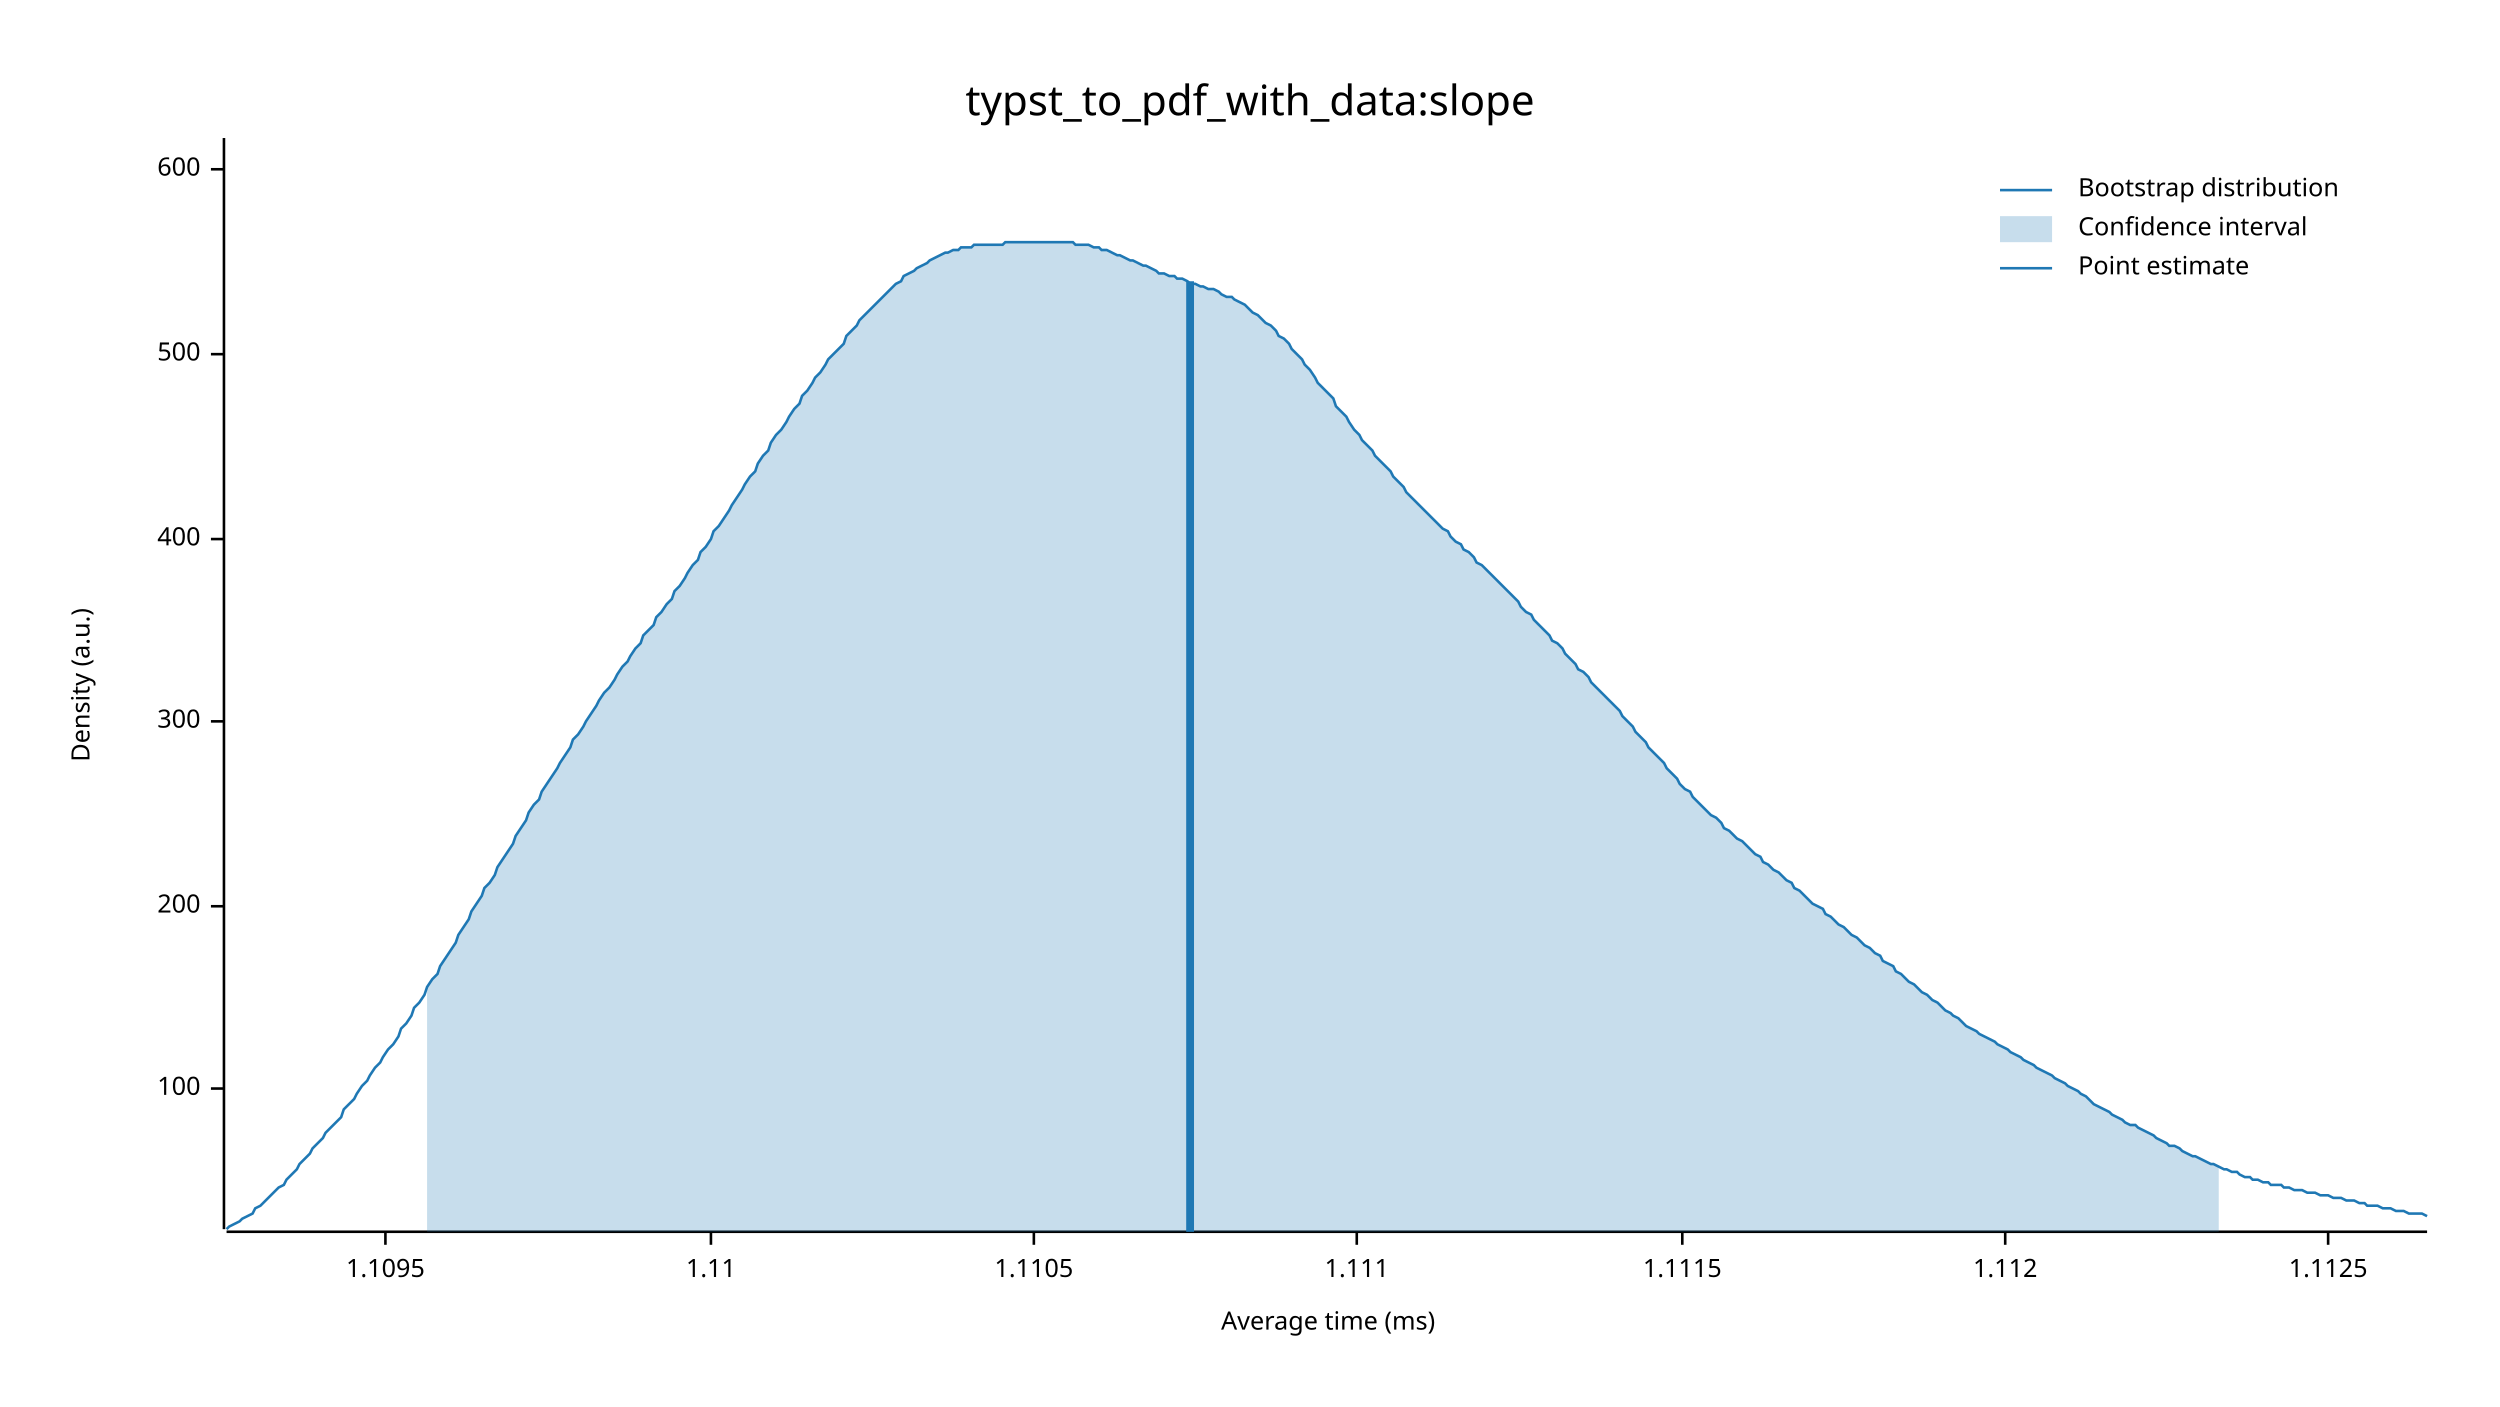
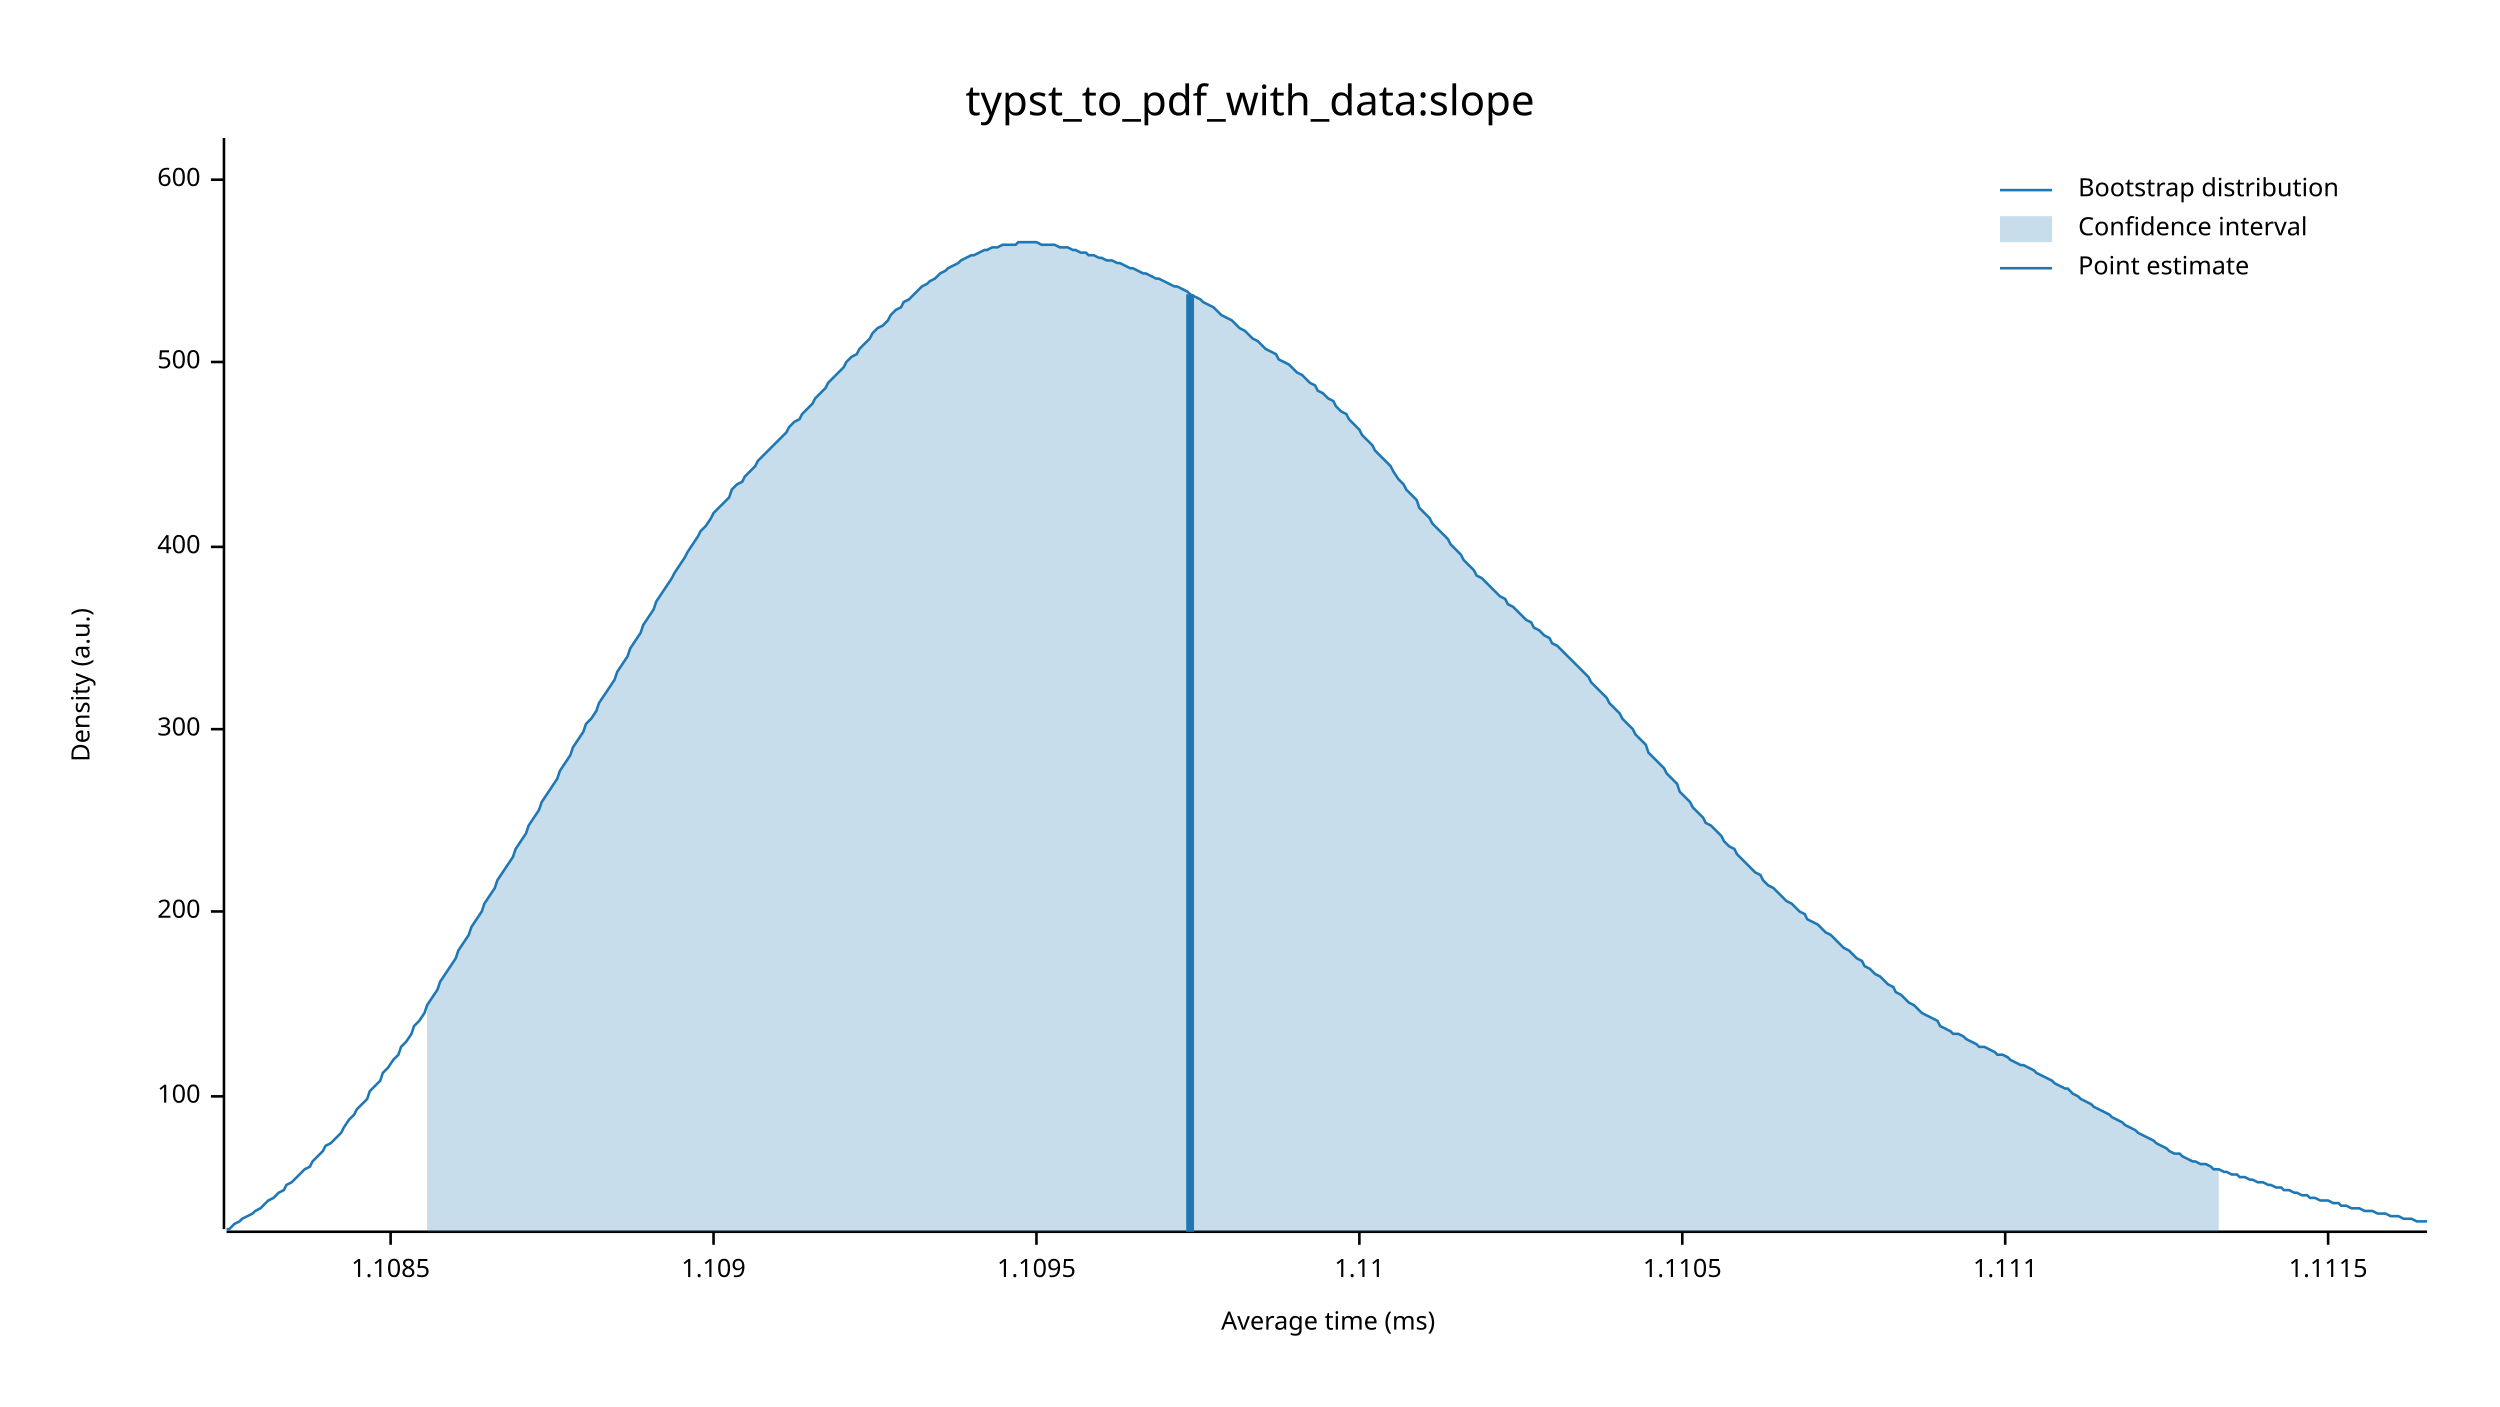
<svg xmlns="http://www.w3.org/2000/svg" width="960" height="540" viewBox="0 0 960 540">
  <text x="480" y="32" dy="0.76em" text-anchor="middle" font-family="sans-serif" font-size="16.129" opacity="1" fill="#000000">
typst_to_pdf_with_data:slope
</text>
  <text x="27" y="263" dy="0.76em" text-anchor="middle" font-family="sans-serif" font-size="9.677" opacity="1" fill="#000000" transform="rotate(270, 27, 263)">
Density (a.u.)
</text>
  <text x="510" y="513" dy="-0.5ex" text-anchor="middle" font-family="sans-serif" font-size="9.677" opacity="1" fill="#000000">
Average time (ms)
</text>
  <polyline fill="none" opacity="1" stroke="#000000" stroke-width="1" points="86,53 86,472 " />
-   <text x="77" y="418" dy="0.5ex" text-anchor="end" font-family="sans-serif" font-size="9.677" opacity="1" fill="#000000">
+   <text x="77" y="421" dy="0.5ex" text-anchor="end" font-family="sans-serif" font-size="9.677" opacity="1" fill="#000000">
100
</text>
-   <polyline fill="none" opacity="1" stroke="#000000" stroke-width="1" points="81,418 86,418 " />
-   <text x="77" y="348" dy="0.5ex" text-anchor="end" font-family="sans-serif" font-size="9.677" opacity="1" fill="#000000">
+   <polyline fill="none" opacity="1" stroke="#000000" stroke-width="1" points="81,421 86,421 " />
+   <text x="77" y="350" dy="0.5ex" text-anchor="end" font-family="sans-serif" font-size="9.677" opacity="1" fill="#000000">
200
</text>
-   <polyline fill="none" opacity="1" stroke="#000000" stroke-width="1" points="81,348 86,348 " />
-   <text x="77" y="277" dy="0.5ex" text-anchor="end" font-family="sans-serif" font-size="9.677" opacity="1" fill="#000000">
+   <polyline fill="none" opacity="1" stroke="#000000" stroke-width="1" points="81,350 86,350 " />
+   <text x="77" y="280" dy="0.5ex" text-anchor="end" font-family="sans-serif" font-size="9.677" opacity="1" fill="#000000">
300
</text>
-   <polyline fill="none" opacity="1" stroke="#000000" stroke-width="1" points="81,277 86,277 " />
-   <text x="77" y="207" dy="0.5ex" text-anchor="end" font-family="sans-serif" font-size="9.677" opacity="1" fill="#000000">
+   <polyline fill="none" opacity="1" stroke="#000000" stroke-width="1" points="81,280 86,280 " />
+   <text x="77" y="210" dy="0.5ex" text-anchor="end" font-family="sans-serif" font-size="9.677" opacity="1" fill="#000000">
400
</text>
-   <polyline fill="none" opacity="1" stroke="#000000" stroke-width="1" points="81,207 86,207 " />
-   <text x="77" y="136" dy="0.5ex" text-anchor="end" font-family="sans-serif" font-size="9.677" opacity="1" fill="#000000">
+   <polyline fill="none" opacity="1" stroke="#000000" stroke-width="1" points="81,210 86,210 " />
+   <text x="77" y="139" dy="0.5ex" text-anchor="end" font-family="sans-serif" font-size="9.677" opacity="1" fill="#000000">
500
</text>
-   <polyline fill="none" opacity="1" stroke="#000000" stroke-width="1" points="81,136 86,136 " />
-   <text x="77" y="65" dy="0.5ex" text-anchor="end" font-family="sans-serif" font-size="9.677" opacity="1" fill="#000000">
+   <polyline fill="none" opacity="1" stroke="#000000" stroke-width="1" points="81,139 86,139 " />
+   <text x="77" y="69" dy="0.5ex" text-anchor="end" font-family="sans-serif" font-size="9.677" opacity="1" fill="#000000">
600
</text>
-   <polyline fill="none" opacity="1" stroke="#000000" stroke-width="1" points="81,65 86,65 " />
+   <polyline fill="none" opacity="1" stroke="#000000" stroke-width="1" points="81,69 86,69 " />
  <polyline fill="none" opacity="1" stroke="#000000" stroke-width="1" points="87,473 932,473 " />
-   <text x="148" y="483" dy="0.76em" text-anchor="middle" font-family="sans-serif" font-size="9.677" opacity="1" fill="#000000">
+   <text x="150" y="483" dy="0.76em" text-anchor="middle" font-family="sans-serif" font-size="9.677" opacity="1" fill="#000000">
+ 1.1085
+ </text>
+   <polyline fill="none" opacity="1" stroke="#000000" stroke-width="1" points="150,473 150,478 " />
+   <text x="274" y="483" dy="0.76em" text-anchor="middle" font-family="sans-serif" font-size="9.677" opacity="1" fill="#000000">
+ 1.109
+ </text>
+   <polyline fill="none" opacity="1" stroke="#000000" stroke-width="1" points="274,473 274,478 " />
+   <text x="398" y="483" dy="0.76em" text-anchor="middle" font-family="sans-serif" font-size="9.677" opacity="1" fill="#000000">
1.1095
</text>
-   <polyline fill="none" opacity="1" stroke="#000000" stroke-width="1" points="148,473 148,478 " />
-   <text x="273" y="483" dy="0.76em" text-anchor="middle" font-family="sans-serif" font-size="9.677" opacity="1" fill="#000000">
+   <polyline fill="none" opacity="1" stroke="#000000" stroke-width="1" points="398,473 398,478 " />
+   <text x="522" y="483" dy="0.76em" text-anchor="middle" font-family="sans-serif" font-size="9.677" opacity="1" fill="#000000">
1.11
</text>
-   <polyline fill="none" opacity="1" stroke="#000000" stroke-width="1" points="273,473 273,478 " />
-   <text x="397" y="483" dy="0.76em" text-anchor="middle" font-family="sans-serif" font-size="9.677" opacity="1" fill="#000000">
+   <polyline fill="none" opacity="1" stroke="#000000" stroke-width="1" points="522,473 522,478 " />
+   <text x="646" y="483" dy="0.76em" text-anchor="middle" font-family="sans-serif" font-size="9.677" opacity="1" fill="#000000">
1.1105
- </text>
-   <polyline fill="none" opacity="1" stroke="#000000" stroke-width="1" points="397,473 397,478 " />
-   <text x="521" y="483" dy="0.76em" text-anchor="middle" font-family="sans-serif" font-size="9.677" opacity="1" fill="#000000">
- 1.111
- </text>
-   <polyline fill="none" opacity="1" stroke="#000000" stroke-width="1" points="521,473 521,478 " />
-   <text x="646" y="483" dy="0.76em" text-anchor="middle" font-family="sans-serif" font-size="9.677" opacity="1" fill="#000000">
- 1.1115
</text>
  <polyline fill="none" opacity="1" stroke="#000000" stroke-width="1" points="646,473 646,478 " />
  <text x="770" y="483" dy="0.76em" text-anchor="middle" font-family="sans-serif" font-size="9.677" opacity="1" fill="#000000">
- 1.112
+ 1.111
</text>
  <polyline fill="none" opacity="1" stroke="#000000" stroke-width="1" points="770,473 770,478 " />
  <text x="894" y="483" dy="0.76em" text-anchor="middle" font-family="sans-serif" font-size="9.677" opacity="1" fill="#000000">
- 1.1125
+ 1.1115
</text>
  <polyline fill="none" opacity="1" stroke="#000000" stroke-width="1" points="894,473 894,478 " />
-   <polyline fill="none" opacity="1" stroke="#1F78B4" stroke-width="1" points="87,472 88,471 90,470 92,469 93,468 95,467 97,466 98,464 100,463 102,461 103,460 105,458 107,456 109,455 110,453 112,451 114,449 115,447 117,445 119,443 120,441 122,439 124,437 125,435 127,433 129,431 131,429 132,426 134,424 136,422 137,420 139,417 141,415 142,413 144,410 146,408 147,406 149,403 151,401 153,398 154,395 156,393 158,390 159,387 161,385 163,382 164,379 166,376 168,374 169,371 171,368 173,365 175,362 176,359 178,356 180,353 181,350 183,347 185,344 186,341 188,339 190,336 191,333 193,330 195,327 197,324 198,321 200,318 202,315 203,312 205,309 207,307 208,304 210,301 212,298 214,295 215,293 217,290 219,287 220,284 222,282 224,279 225,277 227,274 229,271 230,269 232,266 234,264 236,261 237,259 239,256 241,254 242,252 244,249 246,247 247,244 249,242 251,240 252,237 254,235 256,232 258,230 259,227 261,225 263,222 264,220 266,217 268,215 269,212 271,210 273,207 274,204 276,202 278,199 280,196 281,194 283,191 285,188 286,186 288,183 290,181 291,178 293,175 295,173 296,170 298,167 300,165 302,162 303,160 305,157 307,155 308,152 310,150 312,147 313,145 315,143 317,140 318,138 320,136 322,134 324,132 325,129 327,127 329,125 330,123 332,121 334,119 335,118 337,116 339,114 341,112 342,111 344,109 346,108 347,106 349,105 351,104 352,103 354,102 356,101 357,100 359,99 361,98 363,97 364,97 366,96 368,96 369,95 371,95 373,95 374,94 376,94 378,94 379,94 381,94 383,94 385,94 386,93 388,93 390,93 391,93 393,93 395,93 396,93 398,93 400,93 401,93 403,93 405,93 407,93 408,93 410,93 412,93 413,94 415,94 417,94 418,94 420,95 422,95 423,96 425,96 427,97 429,98 430,98 432,99 434,100 435,100 437,101 439,102 440,102 442,103 444,104 445,105 447,105 449,106 451,106 452,107 454,107 456,108 457,109 459,109 461,110 462,110 464,111 466,111 468,112 469,113 471,114 473,114 474,115 476,116 478,117 479,118 481,120 483,121 484,122 486,124 488,125 490,127 491,129 493,130 495,132 496,134 498,136 500,138 501,140 503,142 505,145 506,147 508,149 510,151 512,153 513,156 515,158 517,160 518,162 520,165 522,167 523,169 525,171 527,173 528,175 530,177 532,179 534,181 535,183 537,185 539,187 540,189 542,191 544,193 545,194 547,196 549,198 550,199 552,201 554,203 556,204 557,206 559,208 561,209 562,211 564,212 566,214 567,216 569,217 571,219 573,221 574,222 576,224 578,226 579,227 581,229 583,231 584,233 586,235 588,236 589,238 591,240 593,242 595,244 596,246 598,247 600,249 601,251 603,253 605,255 606,257 608,258 610,260 611,262 613,264 615,266 617,268 618,269 620,271 622,273 623,275 625,277 627,279 628,281 630,283 632,285 633,287 635,289 637,291 639,293 640,295 642,297 644,299 645,301 647,303 649,304 650,306 652,308 654,310 655,311 657,313 659,314 661,316 662,318 664,319 666,321 667,322 669,323 671,325 672,326 674,328 676,329 677,331 679,332 681,334 683,335 684,336 686,338 688,339 689,341 691,342 693,344 694,345 696,347 698,348 700,349 701,351 703,352 705,354 706,355 708,356 710,358 711,359 713,360 715,362 716,363 718,364 720,366 722,367 723,369 725,370 727,371 728,373 730,374 732,376 733,377 735,378 737,380 738,381 740,382 742,384 744,385 745,386 747,388 749,389 750,390 752,391 754,393 755,394 757,395 759,396 760,397 762,398 764,399 766,400 767,401 769,402 771,403 772,404 774,405 776,406 777,407 779,408 781,409 782,410 784,411 786,412 788,413 789,414 791,415 793,416 794,417 796,418 798,419 799,420 801,421 803,423 804,424 806,425 808,426 810,427 811,428 813,429 815,430 816,431 818,432 820,432 821,433 823,434 825,435 827,436 828,437 830,438 832,439 833,440 835,440 837,441 838,442 840,443 842,444 843,444 845,445 847,446 849,447 850,447 852,448 854,449 855,449 857,450 859,450 860,451 862,452 864,452 865,453 867,453 869,454 871,454 872,455 874,455 876,455 877,456 879,456 881,457 882,457 884,457 886,458 887,458 889,458 891,459 893,459 894,459 896,460 898,460 899,460 901,461 903,461 904,461 906,462 908,462 909,463 911,463 913,463 915,464 916,464 918,464 920,465 921,465 923,465 925,466 926,466 928,466 930,466 932,467 " />
-   <polygon opacity="0.25" fill="#1F78B4" points="164,379 166,376 168,374 169,371 171,368 173,365 175,362 176,359 178,356 180,353 181,350 183,347 185,344 186,341 188,339 190,336 191,333 193,330 195,327 197,324 198,321 200,318 202,315 203,312 205,309 207,307 208,304 210,301 212,298 214,295 215,293 217,290 219,287 220,284 222,282 224,279 225,277 227,274 229,271 230,269 232,266 234,264 236,261 237,259 239,256 241,254 242,252 244,249 246,247 247,244 249,242 251,240 252,237 254,235 256,232 258,230 259,227 261,225 263,222 264,220 266,217 268,215 269,212 271,210 273,207 274,204 276,202 278,199 280,196 281,194 283,191 285,188 286,186 288,183 290,181 291,178 293,175 295,173 296,170 298,167 300,165 302,162 303,160 305,157 307,155 308,152 310,150 312,147 313,145 315,143 317,140 318,138 320,136 322,134 324,132 325,129 327,127 329,125 330,123 332,121 334,119 335,118 337,116 339,114 341,112 342,111 344,109 346,108 347,106 349,105 351,104 352,103 354,102 356,101 357,100 359,99 361,98 363,97 364,97 366,96 368,96 369,95 371,95 373,95 374,94 376,94 378,94 379,94 381,94 383,94 385,94 386,93 388,93 390,93 391,93 393,93 395,93 396,93 398,93 400,93 401,93 403,93 405,93 407,93 408,93 410,93 412,93 413,94 415,94 417,94 418,94 420,95 422,95 423,96 425,96 427,97 429,98 430,98 432,99 434,100 435,100 437,101 439,102 440,102 442,103 444,104 445,105 447,105 449,106 451,106 452,107 454,107 456,108 457,109 459,109 461,110 462,110 464,111 466,111 468,112 469,113 471,114 473,114 474,115 476,116 478,117 479,118 481,120 483,121 484,122 486,124 488,125 490,127 491,129 493,130 495,132 496,134 498,136 500,138 501,140 503,142 505,145 506,147 508,149 510,151 512,153 513,156 515,158 517,160 518,162 520,165 522,167 523,169 525,171 527,173 528,175 530,177 532,179 534,181 535,183 537,185 539,187 540,189 542,191 544,193 545,194 547,196 549,198 550,199 552,201 554,203 556,204 557,206 559,208 561,209 562,211 564,212 566,214 567,216 569,217 571,219 573,221 574,222 576,224 578,226 579,227 581,229 583,231 584,233 586,235 588,236 589,238 591,240 593,242 595,244 596,246 598,247 600,249 601,251 603,253 605,255 606,257 608,258 610,260 611,262 613,264 615,266 617,268 618,269 620,271 622,273 623,275 625,277 627,279 628,281 630,283 632,285 633,287 635,289 637,291 639,293 640,295 642,297 644,299 645,301 647,303 649,304 650,306 652,308 654,310 655,311 657,313 659,314 661,316 662,318 664,319 666,321 667,322 669,323 671,325 672,326 674,328 676,329 677,331 679,332 681,334 683,335 684,336 686,338 688,339 689,341 691,342 693,344 694,345 696,347 698,348 700,349 701,351 703,352 705,354 706,355 708,356 710,358 711,359 713,360 715,362 716,363 718,364 720,366 722,367 723,369 725,370 727,371 728,373 730,374 732,376 733,377 735,378 737,380 738,381 740,382 742,384 744,385 745,386 747,388 749,389 750,390 752,391 754,393 755,394 757,395 759,396 760,397 762,398 764,399 766,400 767,401 769,402 771,403 772,404 774,405 776,406 777,407 779,408 781,409 782,410 784,411 786,412 788,413 789,414 791,415 793,416 794,417 796,418 798,419 799,420 801,421 803,423 804,424 806,425 808,426 810,427 811,428 813,429 815,430 816,431 818,432 820,432 821,433 823,434 825,435 827,436 828,437 830,438 832,439 833,440 835,440 837,441 838,442 840,443 842,444 843,444 845,445 847,446 849,447 850,447 852,448 852,473 164,473 " />
-   <polyline fill="none" opacity="1" stroke="#1F78B4" stroke-width="3" points="457,473 457,108 " />
+   <polyline fill="none" opacity="1" stroke="#1F78B4" stroke-width="1" points="87,472 88,472 90,470 92,469 93,468 95,467 97,466 98,465 100,464 102,462 103,461 105,460 107,458 109,457 110,455 112,454 114,452 115,451 117,449 119,448 120,446 122,444 124,442 125,440 127,439 129,437 131,435 132,433 134,430 136,428 137,426 139,424 141,422 142,419 144,417 146,415 147,412 149,410 151,407 153,405 154,402 156,400 158,397 159,394 161,392 163,389 164,386 166,383 168,380 169,377 171,374 173,371 175,368 176,365 178,362 180,359 181,356 183,353 185,350 186,347 188,344 190,341 191,338 193,335 195,332 197,329 198,326 200,323 202,320 203,317 205,314 207,311 208,308 210,305 212,302 214,299 215,296 217,293 219,290 220,287 222,284 224,281 225,278 227,276 229,273 230,270 232,267 234,264 236,261 237,258 239,255 241,252 242,249 244,246 246,243 247,240 249,237 251,234 252,231 254,228 256,225 258,222 259,220 261,217 263,214 264,212 266,209 268,206 269,204 271,202 273,199 274,197 276,195 278,193 280,191 281,188 283,186 285,185 286,183 288,181 290,179 291,177 293,175 295,173 296,172 298,170 300,168 302,166 303,164 305,162 307,161 308,159 310,157 312,155 313,153 315,151 317,149 318,147 320,145 322,143 324,141 325,139 327,137 329,136 330,134 332,132 334,130 335,128 337,126 339,125 341,123 342,121 344,119 346,118 347,116 349,115 351,113 352,112 354,110 356,109 357,108 359,107 361,105 363,104 364,103 366,102 368,101 369,100 371,99 373,98 374,98 376,97 378,96 379,96 381,95 383,95 385,94 386,94 388,94 390,94 391,93 393,93 395,93 396,93 398,93 400,94 401,94 403,94 405,94 407,95 408,95 410,95 412,96 413,96 415,97 417,97 418,98 420,98 422,99 423,99 425,100 427,100 429,101 430,101 432,102 434,103 435,103 437,104 439,105 440,105 442,106 444,107 445,107 447,108 449,109 451,110 452,110 454,111 456,112 457,113 459,114 461,115 462,116 464,117 466,118 468,120 469,121 471,122 473,123 474,124 476,126 478,127 479,128 481,130 483,131 484,132 486,134 488,135 490,136 491,138 493,139 495,140 496,141 498,143 500,144 501,145 503,147 505,148 506,150 508,151 510,153 512,154 513,156 515,158 517,159 518,161 520,163 522,165 523,167 525,169 527,171 528,173 530,175 532,177 534,179 535,181 537,184 539,186 540,188 542,190 544,192 545,195 547,197 549,199 550,201 552,203 554,205 556,207 557,209 559,211 561,213 562,215 564,217 566,219 567,221 569,222 571,224 573,226 574,227 576,229 578,230 579,232 581,233 583,235 584,236 586,238 588,239 589,241 591,242 593,244 595,245 596,247 598,248 600,250 601,251 603,253 605,255 606,256 608,258 610,260 611,262 613,264 615,266 617,268 618,270 620,272 622,274 623,276 625,278 627,280 628,282 630,284 632,286 633,289 635,291 637,293 639,295 640,297 642,299 644,301 645,304 647,306 649,308 650,310 652,312 654,314 655,316 657,317 659,319 661,321 662,323 664,325 666,326 667,328 669,330 671,332 672,333 674,335 676,336 677,338 679,340 681,341 683,343 684,344 686,346 688,347 689,348 691,350 693,351 694,353 696,354 698,355 700,357 701,358 703,359 705,361 706,362 708,364 710,365 711,366 713,368 715,369 716,371 718,372 720,374 722,375 723,376 725,378 727,379 728,381 730,382 732,384 733,385 735,386 737,388 738,389 740,390 742,391 744,392 745,394 747,395 749,396 750,397 752,397 754,398 755,399 757,400 759,401 760,402 762,402 764,403 766,404 767,405 769,405 771,406 772,407 774,408 776,409 777,409 779,410 781,411 782,412 784,413 786,414 788,415 789,416 791,417 793,418 794,418 796,420 798,421 799,422 801,423 803,424 804,425 806,426 808,427 810,428 811,429 813,430 815,431 816,432 818,433 820,434 821,435 823,436 825,437 827,438 828,439 830,440 832,441 833,442 835,443 837,443 838,444 840,445 842,446 843,446 845,447 847,447 849,448 850,449 852,449 854,450 855,450 857,451 859,451 860,452 862,452 864,453 865,453 867,454 869,454 871,455 872,455 874,456 876,456 877,457 879,457 881,458 882,458 884,459 886,459 887,460 889,460 891,461 893,461 894,461 896,462 898,462 899,463 901,463 903,464 904,464 906,464 908,465 909,465 911,465 913,466 915,466 916,466 918,467 920,467 921,467 923,468 925,468 926,468 928,469 930,469 932,469 " />
+   <polygon opacity="0.25" fill="#1F78B4" points="164,386 166,383 168,380 169,377 171,374 173,371 175,368 176,365 178,362 180,359 181,356 183,353 185,350 186,347 188,344 190,341 191,338 193,335 195,332 197,329 198,326 200,323 202,320 203,317 205,314 207,311 208,308 210,305 212,302 214,299 215,296 217,293 219,290 220,287 222,284 224,281 225,278 227,276 229,273 230,270 232,267 234,264 236,261 237,258 239,255 241,252 242,249 244,246 246,243 247,240 249,237 251,234 252,231 254,228 256,225 258,222 259,220 261,217 263,214 264,212 266,209 268,206 269,204 271,202 273,199 274,197 276,195 278,193 280,191 281,188 283,186 285,185 286,183 288,181 290,179 291,177 293,175 295,173 296,172 298,170 300,168 302,166 303,164 305,162 307,161 308,159 310,157 312,155 313,153 315,151 317,149 318,147 320,145 322,143 324,141 325,139 327,137 329,136 330,134 332,132 334,130 335,128 337,126 339,125 341,123 342,121 344,119 346,118 347,116 349,115 351,113 352,112 354,110 356,109 357,108 359,107 361,105 363,104 364,103 366,102 368,101 369,100 371,99 373,98 374,98 376,97 378,96 379,96 381,95 383,95 385,94 386,94 388,94 390,94 391,93 393,93 395,93 396,93 398,93 400,94 401,94 403,94 405,94 407,95 408,95 410,95 412,96 413,96 415,97 417,97 418,98 420,98 422,99 423,99 425,100 427,100 429,101 430,101 432,102 434,103 435,103 437,104 439,105 440,105 442,106 444,107 445,107 447,108 449,109 451,110 452,110 454,111 456,112 457,113 459,114 461,115 462,116 464,117 466,118 468,120 469,121 471,122 473,123 474,124 476,126 478,127 479,128 481,130 483,131 484,132 486,134 488,135 490,136 491,138 493,139 495,140 496,141 498,143 500,144 501,145 503,147 505,148 506,150 508,151 510,153 512,154 513,156 515,158 517,159 518,161 520,163 522,165 523,167 525,169 527,171 528,173 530,175 532,177 534,179 535,181 537,184 539,186 540,188 542,190 544,192 545,195 547,197 549,199 550,201 552,203 554,205 556,207 557,209 559,211 561,213 562,215 564,217 566,219 567,221 569,222 571,224 573,226 574,227 576,229 578,230 579,232 581,233 583,235 584,236 586,238 588,239 589,241 591,242 593,244 595,245 596,247 598,248 600,250 601,251 603,253 605,255 606,256 608,258 610,260 611,262 613,264 615,266 617,268 618,270 620,272 622,274 623,276 625,278 627,280 628,282 630,284 632,286 633,289 635,291 637,293 639,295 640,297 642,299 644,301 645,304 647,306 649,308 650,310 652,312 654,314 655,316 657,317 659,319 661,321 662,323 664,325 666,326 667,328 669,330 671,332 672,333 674,335 676,336 677,338 679,340 681,341 683,343 684,344 686,346 688,347 689,348 691,350 693,351 694,353 696,354 698,355 700,357 701,358 703,359 705,361 706,362 708,364 710,365 711,366 713,368 715,369 716,371 718,372 720,374 722,375 723,376 725,378 727,379 728,381 730,382 732,384 733,385 735,386 737,388 738,389 740,390 742,391 744,392 745,394 747,395 749,396 750,397 752,397 754,398 755,399 757,400 759,401 760,402 762,402 764,403 766,404 767,405 769,405 771,406 772,407 774,408 776,409 777,409 779,410 781,411 782,412 784,413 786,414 788,415 789,416 791,417 793,418 794,418 796,420 798,421 799,422 801,423 803,424 804,425 806,426 808,427 810,428 811,429 813,430 815,431 816,432 818,433 820,434 821,435 823,436 825,437 827,438 828,439 830,440 832,441 833,442 835,443 837,443 838,444 840,445 842,446 843,446 845,447 847,447 849,448 850,449 852,449 852,473 164,473 " />
+   <polyline fill="none" opacity="1" stroke="#1F78B4" stroke-width="3" points="457,473 457,113 " />
  <text x="798" y="68" dy="0.76em" text-anchor="start" font-family="sans-serif" font-size="9.677" opacity="1" fill="#000000">
Bootstrap distribution
</text>
  <text x="798" y="83" dy="0.76em" text-anchor="start" font-family="sans-serif" font-size="9.677" opacity="1" fill="#000000">
Confidence interval
</text>
  <text x="798" y="98" dy="0.76em" text-anchor="start" font-family="sans-serif" font-size="9.677" opacity="1" fill="#000000">
Point estimate
</text>
  <polyline fill="none" opacity="1" stroke="#1F78B4" stroke-width="1" points="768,73 788,73 " />
  <rect x="768" y="83" width="20" height="10" opacity="0.25" fill="#1F78B4" stroke="none" />
  <polyline fill="none" opacity="1" stroke="#1F78B4" stroke-width="1" points="768,103 788,103 " />
</svg>
